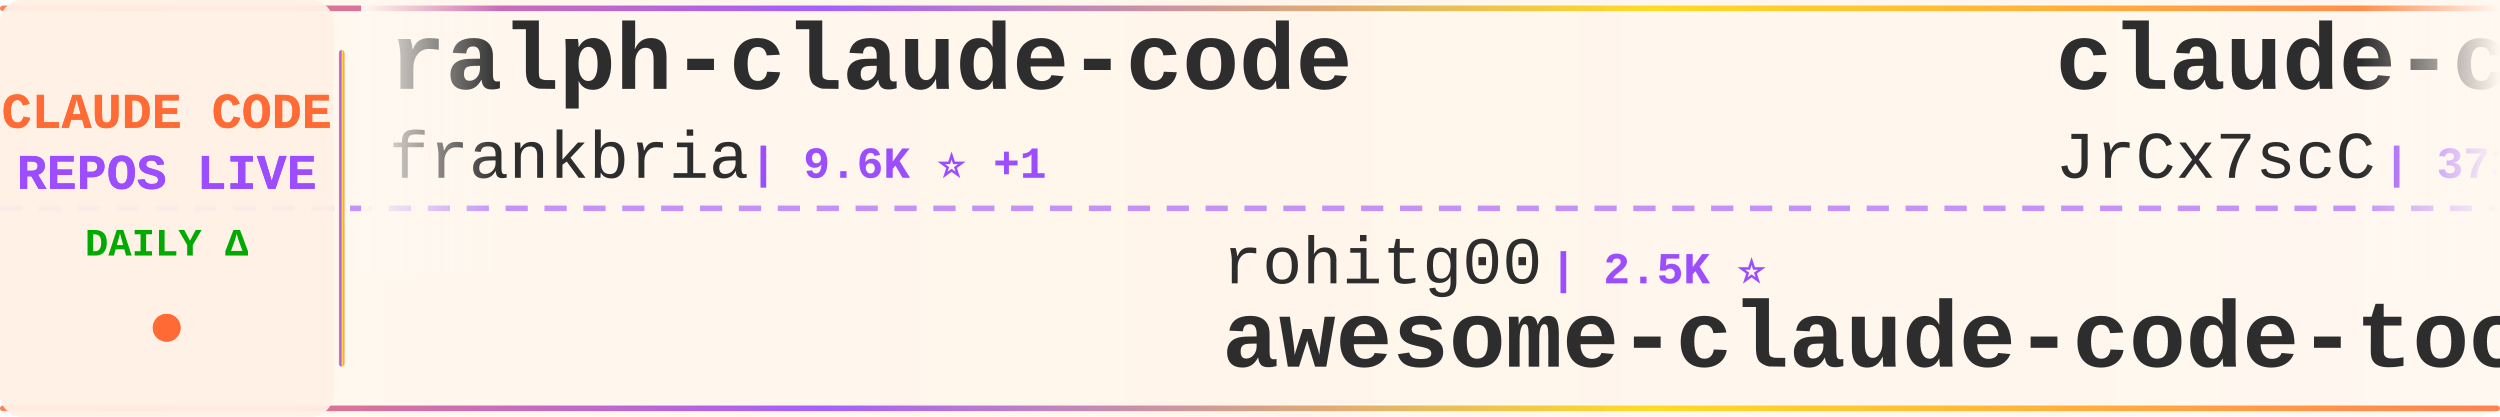
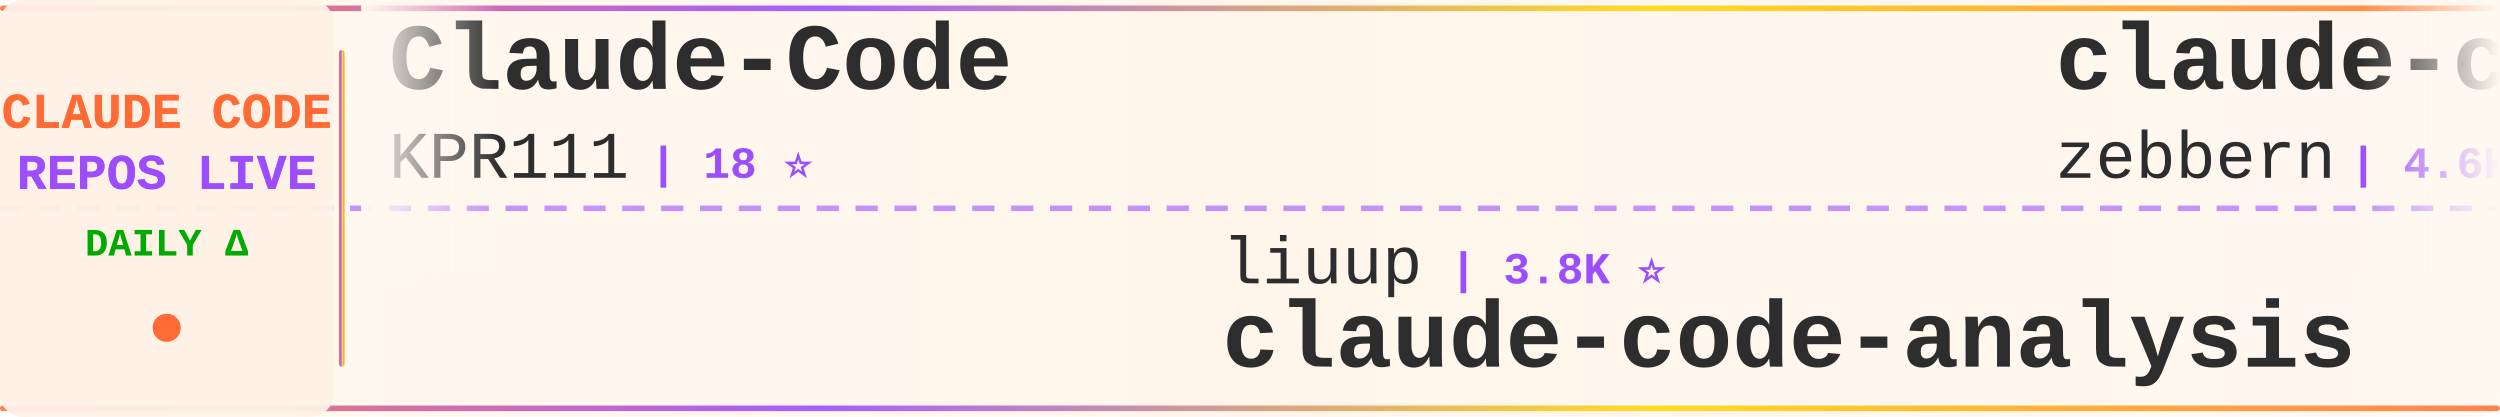
<svg xmlns="http://www.w3.org/2000/svg" width="900" height="150">
  <defs>
    <linearGradient id="tickerBg" x1="0%" y1="0%" x2="100%" y2="0%">
      <stop offset="0%" style="stop-color:#fff8f0;stop-opacity:0.98" />
      <stop offset="50%" style="stop-color:#fff5eb;stop-opacity:1" />
      <stop offset="100%" style="stop-color:#fff8f0;stop-opacity:0.98" />
    </linearGradient>
    <linearGradient id="borderGrad" x1="0%" y1="0%" x2="100%" y2="0%">
      <stop offset="0%" style="stop-color:#FF6B35;stop-opacity:0.85">
        <animate attributeName="stop-opacity" values="0.85;1;0.85" dur="2s" repeatCount="indefinite" />
      </stop>
      <stop offset="33%" style="stop-color:#9C4EFF;stop-opacity:0.9">
        <animate attributeName="stop-opacity" values="0.9;1;0.9" dur="2.2s" repeatCount="indefinite" />
      </stop>
      <stop offset="66%" style="stop-color:#FFD700;stop-opacity:0.85">
        <animate attributeName="stop-opacity" values="0.85;1;0.85" dur="1.8s" repeatCount="indefinite" />
      </stop>
      <stop offset="100%" style="stop-color:#FF6B35;stop-opacity:0.85">
        <animate attributeName="stop-opacity" values="0.85;1;0.85" dur="2s" repeatCount="indefinite" />
      </stop>
    </linearGradient>
    <filter id="textGlow">
      <feGaussianBlur stdDeviation="0.15" result="coloredBlur" />
      <feMerge>
        <feMergeNode in="coloredBlur" />
        <feMergeNode in="SourceGraphic" />
      </feMerge>
    </filter>
    <filter id="metricGlow">
      <feGaussianBlur stdDeviation="0.2" result="coloredBlur" />
      <feMerge>
        <feMergeNode in="coloredBlur" />
        <feMergeNode in="SourceGraphic" />
      </feMerge>
    </filter>
    <linearGradient id="leftFade" x1="0%" y1="0%" x2="100%" y2="0%">
      <stop offset="0%" style="stop-color:#fff8f0;stop-opacity:1" />
      <stop offset="100%" style="stop-color:#fff8f0;stop-opacity:0" />
    </linearGradient>
    <linearGradient id="rightFade" x1="0%" y1="0%" x2="100%" y2="0%">
      <stop offset="0%" style="stop-color:#fff8f0;stop-opacity:0" />
      <stop offset="100%" style="stop-color:#fff8f0;stop-opacity:1" />
    </linearGradient>
  </defs>
  <rect width="900" height="150" fill="url(#tickerBg)" rx="8" />
  <rect x="0" y="2" width="900" height="2" fill="url(#borderGrad)" rx="1" />
  <rect x="0" y="146" width="900" height="2" fill="url(#borderGrad)" rx="1" />
  <line x1="0" y1="75" x2="900" y2="75" stroke="#9C4EFF" stroke-width="2" stroke-dasharray="8 6" opacity="0.6" />
  <rect x="0" y="0" width="120" height="150" fill="#fff0e6" opacity="0.95" rx="8" />
  <text x="60" y="46" font-family="'Courier New', monospace" font-size="18" font-weight="bold" fill="#FF6B35" text-anchor="middle" filter="url(#textGlow)">
    CLAUDE CODE
  </text>
  <text x="60" y="68" font-family="'Courier New', monospace" font-size="18" font-weight="bold" fill="#9C4EFF" text-anchor="middle" filter="url(#textGlow)">
    REPOS LIVE
  </text>
  <text x="60" y="92" font-family="'Courier New', monospace" font-size="14" font-weight="bold" fill="#00aa00" text-anchor="middle">
    DAILY Δ
  </text>
  <circle cx="60" cy="118" r="5" fill="#FF6B35" filter="url(#metricGlow)">
    <animate attributeName="r" values="4;6;4" dur="1.5s" repeatCount="indefinite" />
    <animate attributeName="opacity" values="0.6;1;0.6" dur="1.5s" repeatCount="indefinite" />
  </circle>
  <rect x="122" y="18" width="2" height="114" fill="url(#borderGrad)" rx="1" />
  <clipPath id="tickerClip">
    <rect x="130" y="0" width="770" height="150" />
  </clipPath>
  <g clip-path="url(#tickerClip)">
    <g id="tickerItems">
      <animateTransform attributeName="transform" attributeType="XML" type="translate" from="0 0" to="-3000 0" dur="54s" repeatCount="indefinite" />
      <g transform="translate(0, 0)">
-         <text x="140" y="32" font-family="'Courier New', monospace" font-size="34" font-weight="bold" fill="#2d2d2d">ralph-claude-code</text>
-         <text x="140" y="64" font-family="'Courier New', monospace" font-size="24" font-weight="normal" fill="#2d2d2d" opacity="1.0">frankbria</text>
-         <text x="270" y="64" font-family="'Courier New', monospace" font-size="16" font-weight="bold" fill="#9C4EFF"> | 9.6K ⭐ +1</text>
+         <text x="140" y="32" font-family="'Courier New', monospace" font-size="34" font-weight="bold" fill="#2d2d2d">Claude-Code</text>
+         <text x="140" y="64" font-family="'Courier New', monospace" font-size="24" font-weight="normal" fill="#2d2d2d" opacity="1.0">KPR111</text>
+         <text x="234" y="64" font-family="'Courier New', monospace" font-size="16" font-weight="bold" fill="#9C4EFF"> | 18 ⭐</text>
      </g>
      <g transform="translate(300, 0)">
-         <text x="140" y="102" font-family="'Courier New', monospace" font-size="24" font-weight="normal" fill="#2d2d2d" opacity="1.0">rohitg00</text>
-         <text x="258" y="102" font-family="'Courier New', monospace" font-size="16" font-weight="bold" fill="#9C4EFF"> | 2.5K ⭐</text>
-         <text x="140" y="132" font-family="'Courier New', monospace" font-size="34" font-weight="bold" fill="#2d2d2d">awesome-claude-code-tool...</text>
+         <text x="140" y="102" font-family="'Courier New', monospace" font-size="24" font-weight="normal" fill="#2d2d2d" opacity="1.0">liuup</text>
+         <text x="222" y="102" font-family="'Courier New', monospace" font-size="16" font-weight="bold" fill="#9C4EFF"> | 3.8K ⭐</text>
+         <text x="140" y="132" font-family="'Courier New', monospace" font-size="34" font-weight="bold" fill="#2d2d2d">claude-code-analysis</text>
      </g>
      <g transform="translate(600, 0)">
-         <text x="140" y="32" font-family="'Courier New', monospace" font-size="34" font-weight="bold" fill="#2d2d2d">claude-code-source</text>
-         <text x="140" y="64" font-family="'Courier New', monospace" font-size="24" font-weight="normal" fill="#2d2d2d" opacity="1.0">JrCx7scC</text>
-         <text x="258" y="64" font-family="'Courier New', monospace" font-size="16" font-weight="bold" fill="#9C4EFF"> | 373 ⭐</text>
+         <text x="140" y="32" font-family="'Courier New', monospace" font-size="34" font-weight="bold" fill="#2d2d2d">claude-code-guide</text>
+         <text x="140" y="64" font-family="'Courier New', monospace" font-size="24" font-weight="normal" fill="#2d2d2d" opacity="1.0">zebbern</text>
+         <text x="246" y="64" font-family="'Courier New', monospace" font-size="16" font-weight="bold" fill="#9C4EFF"> | 4.6K ⭐</text>
      </g>
      <g transform="translate(900, 0)">
-         <text x="140" y="102" font-family="'Courier New', monospace" font-size="24" font-weight="normal" fill="#2d2d2d" opacity="1.0">anthropics</text>
-         <text x="282" y="102" font-family="'Courier New', monospace" font-size="16" font-weight="bold" fill="#9C4EFF"> | 946 ⭐</text>
-         <text x="140" y="132" font-family="'Courier New', monospace" font-size="34" font-weight="bold" fill="#2d2d2d">claude-code-base-action</text>
+         <text x="140" y="102" font-family="'Courier New', monospace" font-size="24" font-weight="normal" fill="#2d2d2d" opacity="1.0">feiskyer</text>
+         <text x="258" y="102" font-family="'Courier New', monospace" font-size="16" font-weight="bold" fill="#9C4EFF"> | 1.6K ⭐</text>
+         <text x="140" y="132" font-family="'Courier New', monospace" font-size="34" font-weight="bold" fill="#2d2d2d">claude-code-settings</text>
      </g>
      <g transform="translate(1200, 0)">
-         <text x="140" y="32" font-family="'Courier New', monospace" font-size="34" font-weight="bold" fill="#2d2d2d">claude-code-hub</text>
-         <text x="140" y="64" font-family="'Courier New', monospace" font-size="24" font-weight="normal" fill="#2d2d2d" opacity="1.0">ding113</text>
-         <text x="246" y="64" font-family="'Courier New', monospace" font-size="16" font-weight="bold" fill="#9C4EFF"> | 3.3K ⭐</text>
+         <text x="140" y="32" font-family="'Courier New', monospace" font-size="34" font-weight="bold" fill="#2d2d2d">claude-code-prompts</text>
+         <text x="140" y="64" font-family="'Courier New', monospace" font-size="24" font-weight="normal" fill="#2d2d2d" opacity="1.0">repowise-dev</text>
+         <text x="306" y="64" font-family="'Courier New', monospace" font-size="16" font-weight="bold" fill="#9C4EFF"> | 1.2K ⭐</text>
      </g>
      <g transform="translate(1500, 0)">
-         <text x="140" y="102" font-family="'Courier New', monospace" font-size="24" font-weight="normal" fill="#2d2d2d" opacity="1.0">kodu-ai</text>
-         <text x="246" y="102" font-family="'Courier New', monospace" font-size="16" font-weight="bold" fill="#9C4EFF"> | 5.2K ⭐</text>
-         <text x="140" y="132" font-family="'Courier New', monospace" font-size="34" font-weight="bold" fill="#2d2d2d">claude-coder</text>
+         <text x="140" y="102" font-family="'Courier New', monospace" font-size="24" font-weight="normal" fill="#2d2d2d" opacity="1.0">chauncygu</text>
+         <text x="270" y="102" font-family="'Courier New', monospace" font-size="16" font-weight="bold" fill="#9C4EFF"> | 2.8K ⭐</text>
+         <text x="140" y="132" font-family="'Courier New', monospace" font-size="34" font-weight="bold" fill="#2d2d2d">collection-claude-code-s...</text>
      </g>
      <g transform="translate(1800, 0)">
-         <text x="140" y="32" font-family="'Courier New', monospace" font-size="34" font-weight="bold" fill="#2d2d2d">Claude-Code</text>
-         <text x="140" y="64" font-family="'Courier New', monospace" font-size="24" font-weight="normal" fill="#2d2d2d" opacity="1.0">pengchengneo</text>
-         <text x="306" y="64" font-family="'Courier New', monospace" font-size="16" font-weight="bold" fill="#9C4EFF"> | 1.7K ⭐</text>
+         <text x="140" y="32" font-family="'Courier New', monospace" font-size="34" font-weight="bold" fill="#2d2d2d">ClaudeCodeAgents</text>
+         <text x="140" y="64" font-family="'Courier New', monospace" font-size="24" font-weight="normal" fill="#2d2d2d" opacity="1.0">darcyegb</text>
+         <text x="258" y="64" font-family="'Courier New', monospace" font-size="16" font-weight="bold" fill="#9C4EFF"> | 760 ⭐</text>
      </g>
      <g transform="translate(2100, 0)">
-         <text x="140" y="102" font-family="'Courier New', monospace" font-size="24" font-weight="normal" fill="#2d2d2d" opacity="1.0">luyao618</text>
-         <text x="258" y="102" font-family="'Courier New', monospace" font-size="16" font-weight="bold" fill="#9C4EFF"> | 1.7K ⭐</text>
-         <text x="140" y="132" font-family="'Courier New', monospace" font-size="34" font-weight="bold" fill="#2d2d2d">Claude-Code-Source-Study</text>
+         <text x="140" y="102" font-family="'Courier New', monospace" font-size="24" font-weight="normal" fill="#2d2d2d" opacity="1.0">disler</text>
+         <text x="234" y="102" font-family="'Courier New', monospace" font-size="16" font-weight="bold" fill="#9C4EFF"> | 1.6K ⭐</text>
+         <text x="140" y="132" font-family="'Courier New', monospace" font-size="34" font-weight="bold" fill="#2d2d2d">pi-vs-claude-code</text>
      </g>
      <g transform="translate(2400, 0)">
-         <text x="140" y="32" font-family="'Courier New', monospace" font-size="34" font-weight="bold" fill="#2d2d2d">system_prompts_leaks</text>
-         <text x="140" y="64" font-family="'Courier New', monospace" font-size="24" font-weight="normal" fill="#2d2d2d" opacity="1.0">asgeirtj</text>
-         <text x="258" y="64" font-family="'Courier New', monospace" font-size="16" font-weight="bold" fill="#9C4EFF"> | 62.9K ⭐ +8</text>
+         <text x="140" y="32" font-family="'Courier New', monospace" font-size="34" font-weight="bold" fill="#2d2d2d">claude-code-source</text>
+         <text x="140" y="64" font-family="'Courier New', monospace" font-size="24" font-weight="normal" fill="#2d2d2d" opacity="1.0">hangsman</text>
+         <text x="258" y="64" font-family="'Courier New', monospace" font-size="16" font-weight="bold" fill="#9C4EFF"> | 791 ⭐</text>
      </g>
      <g transform="translate(2700, 0)">
-         <text x="140" y="102" font-family="'Courier New', monospace" font-size="24" font-weight="normal" fill="#2d2d2d" opacity="1.0">fazxes</text>
-         <text x="234" y="102" font-family="'Courier New', monospace" font-size="16" font-weight="bold" fill="#9C4EFF"> | 231 ⭐</text>
-         <text x="140" y="132" font-family="'Courier New', monospace" font-size="34" font-weight="bold" fill="#2d2d2d">Claude-code</text>
+         <text x="140" y="102" font-family="'Courier New', monospace" font-size="24" font-weight="normal" fill="#2d2d2d" opacity="1.0">musistudio</text>
+         <text x="282" y="102" font-family="'Courier New', monospace" font-size="16" font-weight="bold" fill="#9C4EFF"> | 36.7K ⭐ +3</text>
+         <text x="140" y="132" font-family="'Courier New', monospace" font-size="34" font-weight="bold" fill="#2d2d2d">claude-code-router</text>
      </g>
      <g transform="translate(3000, 0)">
-         <text x="140" y="32" font-family="'Courier New', monospace" font-size="34" font-weight="bold" fill="#2d2d2d">ralph-claude-code</text>
-         <text x="140" y="64" font-family="'Courier New', monospace" font-size="24" font-weight="normal" fill="#2d2d2d" opacity="1.0">frankbria</text>
-         <text x="270" y="64" font-family="'Courier New', monospace" font-size="16" font-weight="bold" fill="#9C4EFF"> | 9.6K ⭐ +1</text>
+         <text x="140" y="32" font-family="'Courier New', monospace" font-size="34" font-weight="bold" fill="#2d2d2d">Claude-Code</text>
+         <text x="140" y="64" font-family="'Courier New', monospace" font-size="24" font-weight="normal" fill="#2d2d2d" opacity="1.0">KPR111</text>
+         <text x="234" y="64" font-family="'Courier New', monospace" font-size="16" font-weight="bold" fill="#9C4EFF"> | 18 ⭐</text>
      </g>
      <g transform="translate(3300, 0)">
-         <text x="140" y="102" font-family="'Courier New', monospace" font-size="24" font-weight="normal" fill="#2d2d2d" opacity="1.0">rohitg00</text>
-         <text x="258" y="102" font-family="'Courier New', monospace" font-size="16" font-weight="bold" fill="#9C4EFF"> | 2.5K ⭐</text>
-         <text x="140" y="132" font-family="'Courier New', monospace" font-size="34" font-weight="bold" fill="#2d2d2d">awesome-claude-code-tool...</text>
+         <text x="140" y="102" font-family="'Courier New', monospace" font-size="24" font-weight="normal" fill="#2d2d2d" opacity="1.0">liuup</text>
+         <text x="222" y="102" font-family="'Courier New', monospace" font-size="16" font-weight="bold" fill="#9C4EFF"> | 3.8K ⭐</text>
+         <text x="140" y="132" font-family="'Courier New', monospace" font-size="34" font-weight="bold" fill="#2d2d2d">claude-code-analysis</text>
      </g>
      <g transform="translate(3600, 0)">
-         <text x="140" y="32" font-family="'Courier New', monospace" font-size="34" font-weight="bold" fill="#2d2d2d">claude-code-source</text>
-         <text x="140" y="64" font-family="'Courier New', monospace" font-size="24" font-weight="normal" fill="#2d2d2d" opacity="1.0">JrCx7scC</text>
-         <text x="258" y="64" font-family="'Courier New', monospace" font-size="16" font-weight="bold" fill="#9C4EFF"> | 373 ⭐</text>
+         <text x="140" y="32" font-family="'Courier New', monospace" font-size="34" font-weight="bold" fill="#2d2d2d">claude-code-guide</text>
+         <text x="140" y="64" font-family="'Courier New', monospace" font-size="24" font-weight="normal" fill="#2d2d2d" opacity="1.0">zebbern</text>
+         <text x="246" y="64" font-family="'Courier New', monospace" font-size="16" font-weight="bold" fill="#9C4EFF"> | 4.6K ⭐</text>
      </g>
      <g transform="translate(3900, 0)">
-         <text x="140" y="102" font-family="'Courier New', monospace" font-size="24" font-weight="normal" fill="#2d2d2d" opacity="1.0">anthropics</text>
-         <text x="282" y="102" font-family="'Courier New', monospace" font-size="16" font-weight="bold" fill="#9C4EFF"> | 946 ⭐</text>
-         <text x="140" y="132" font-family="'Courier New', monospace" font-size="34" font-weight="bold" fill="#2d2d2d">claude-code-base-action</text>
+         <text x="140" y="102" font-family="'Courier New', monospace" font-size="24" font-weight="normal" fill="#2d2d2d" opacity="1.0">feiskyer</text>
+         <text x="258" y="102" font-family="'Courier New', monospace" font-size="16" font-weight="bold" fill="#9C4EFF"> | 1.6K ⭐</text>
+         <text x="140" y="132" font-family="'Courier New', monospace" font-size="34" font-weight="bold" fill="#2d2d2d">claude-code-settings</text>
      </g>
    </g>
  </g>
  <rect x="130" y="0" width="50" height="100" fill="url(#leftFade)" />
  <rect x="850" y="0" width="50" height="100" fill="url(#rightFade)" />
</svg>
